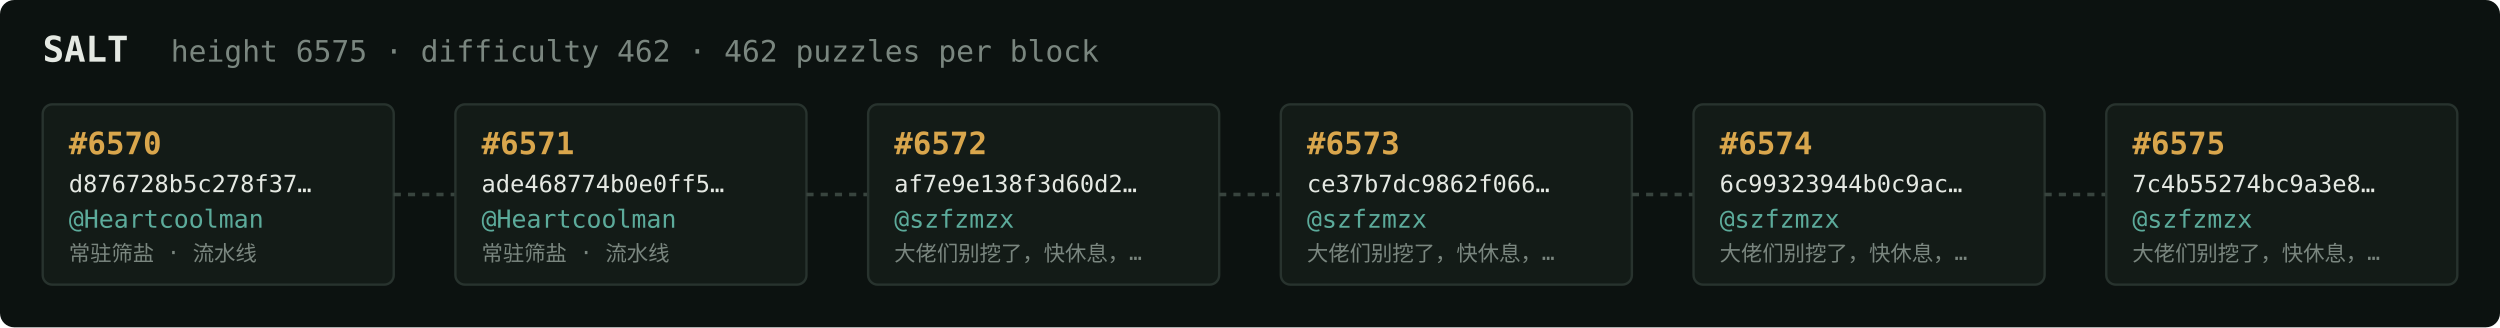
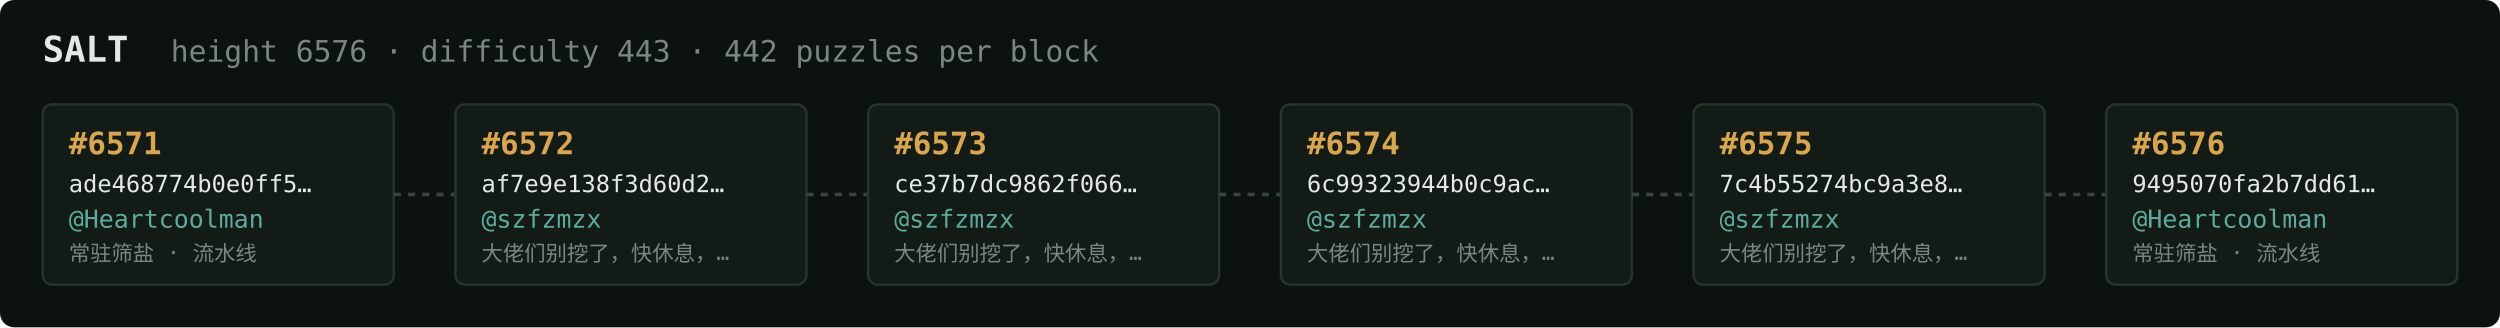
<svg xmlns="http://www.w3.org/2000/svg" width="1054" height="138" viewBox="0 0 1054 138" font-family="ui-monospace,SFMono-Regular,Menlo,monospace">
  <rect fill="#0c1210" width="1054" height="138" rx="6" />
  <text x="18" y="26" fill="#e5e9e3" font-size="15" font-weight="700">SALT</text>
-   <text x="72" y="26" fill="#7a867f" font-size="12.5">height 6575 · difficulty 462 · 462 puzzles per block</text>
+   <text x="72" y="26" fill="#7a867f" font-size="12.5">height 6576 · difficulty 443 · 442 puzzles per block</text>
  <rect x="18" y="44" width="148" height="76" rx="4" fill="#131b17" stroke="#28332e" stroke-width="1" />
-   <text x="29" y="65" fill="#d9a64c" font-size="13" font-weight="700">#6570</text>
-   <text x="29" y="81" fill="#e5e9e3" font-size="10">d876728b5c278f37…</text>
+   <text x="29" y="65" fill="#d9a64c" font-size="13" font-weight="700">#6571</text>
+   <text x="29" y="81" fill="#e5e9e3" font-size="10">ade468774b0e0ff5…</text>
  <text x="29" y="96" fill="#5cab9b" font-size="10.5">@Heartcoolman</text>
  <text x="29" y="110" fill="#7a867f" font-size="9">常驻筛盐 · 流水线</text>
  <line x1="166" y1="82.0" x2="192" y2="82.0" stroke="#38443e" stroke-width="1.5" stroke-dasharray="3 3" />
  <rect x="192" y="44" width="148" height="76" rx="4" fill="#131b17" stroke="#28332e" stroke-width="1" />
-   <text x="203" y="65" fill="#d9a64c" font-size="13" font-weight="700">#6571</text>
-   <text x="203" y="81" fill="#e5e9e3" font-size="10">ade468774b0e0ff5…</text>
-   <text x="203" y="96" fill="#5cab9b" font-size="10.5">@Heartcoolman</text>
-   <text x="203" y="110" fill="#7a867f" font-size="9">常驻筛盐 · 流水线</text>
+   <text x="203" y="65" fill="#d9a64c" font-size="13" font-weight="700">#6572</text>
+   <text x="203" y="81" fill="#e5e9e3" font-size="10">af7e9e138f3d60d2…</text>
+   <text x="203" y="96" fill="#5cab9b" font-size="10.5">@szfzmzx</text>
+   <text x="203" y="110" fill="#7a867f" font-size="9">大佬们别挖了，快休息，…</text>
  <line x1="340" y1="82.0" x2="366" y2="82.0" stroke="#38443e" stroke-width="1.5" stroke-dasharray="3 3" />
  <rect x="366" y="44" width="148" height="76" rx="4" fill="#131b17" stroke="#28332e" stroke-width="1" />
-   <text x="377" y="65" fill="#d9a64c" font-size="13" font-weight="700">#6572</text>
-   <text x="377" y="81" fill="#e5e9e3" font-size="10">af7e9e138f3d60d2…</text>
+   <text x="377" y="65" fill="#d9a64c" font-size="13" font-weight="700">#6573</text>
+   <text x="377" y="81" fill="#e5e9e3" font-size="10">ce37b7dc9862f066…</text>
  <text x="377" y="96" fill="#5cab9b" font-size="10.5">@szfzmzx</text>
  <text x="377" y="110" fill="#7a867f" font-size="9">大佬们别挖了，快休息，…</text>
  <line x1="514" y1="82.0" x2="540" y2="82.0" stroke="#38443e" stroke-width="1.5" stroke-dasharray="3 3" />
  <rect x="540" y="44" width="148" height="76" rx="4" fill="#131b17" stroke="#28332e" stroke-width="1" />
-   <text x="551" y="65" fill="#d9a64c" font-size="13" font-weight="700">#6573</text>
-   <text x="551" y="81" fill="#e5e9e3" font-size="10">ce37b7dc9862f066…</text>
+   <text x="551" y="65" fill="#d9a64c" font-size="13" font-weight="700">#6574</text>
+   <text x="551" y="81" fill="#e5e9e3" font-size="10">6c99323944b0c9ac…</text>
  <text x="551" y="96" fill="#5cab9b" font-size="10.5">@szfzmzx</text>
  <text x="551" y="110" fill="#7a867f" font-size="9">大佬们别挖了，快休息，…</text>
  <line x1="688" y1="82.0" x2="714" y2="82.0" stroke="#38443e" stroke-width="1.5" stroke-dasharray="3 3" />
  <rect x="714" y="44" width="148" height="76" rx="4" fill="#131b17" stroke="#28332e" stroke-width="1" />
-   <text x="725" y="65" fill="#d9a64c" font-size="13" font-weight="700">#6574</text>
-   <text x="725" y="81" fill="#e5e9e3" font-size="10">6c99323944b0c9ac…</text>
+   <text x="725" y="65" fill="#d9a64c" font-size="13" font-weight="700">#6575</text>
+   <text x="725" y="81" fill="#e5e9e3" font-size="10">7c4b55274bc9a3e8…</text>
  <text x="725" y="96" fill="#5cab9b" font-size="10.5">@szfzmzx</text>
  <text x="725" y="110" fill="#7a867f" font-size="9">大佬们别挖了，快休息，…</text>
  <line x1="862" y1="82.0" x2="888" y2="82.0" stroke="#38443e" stroke-width="1.5" stroke-dasharray="3 3" />
  <rect x="888" y="44" width="148" height="76" rx="4" fill="#131b17" stroke="#28332e" stroke-width="1" />
-   <text x="899" y="65" fill="#d9a64c" font-size="13" font-weight="700">#6575</text>
-   <text x="899" y="81" fill="#e5e9e3" font-size="10">7c4b55274bc9a3e8…</text>
-   <text x="899" y="96" fill="#5cab9b" font-size="10.5">@szfzmzx</text>
-   <text x="899" y="110" fill="#7a867f" font-size="9">大佬们别挖了，快休息，…</text>
+   <text x="899" y="65" fill="#d9a64c" font-size="13" font-weight="700">#6576</text>
+   <text x="899" y="81" fill="#e5e9e3" font-size="10">9495070fa2b7dd61…</text>
+   <text x="899" y="96" fill="#5cab9b" font-size="10.5">@Heartcoolman</text>
+   <text x="899" y="110" fill="#7a867f" font-size="9">常驻筛盐 · 流水线</text>
</svg>
